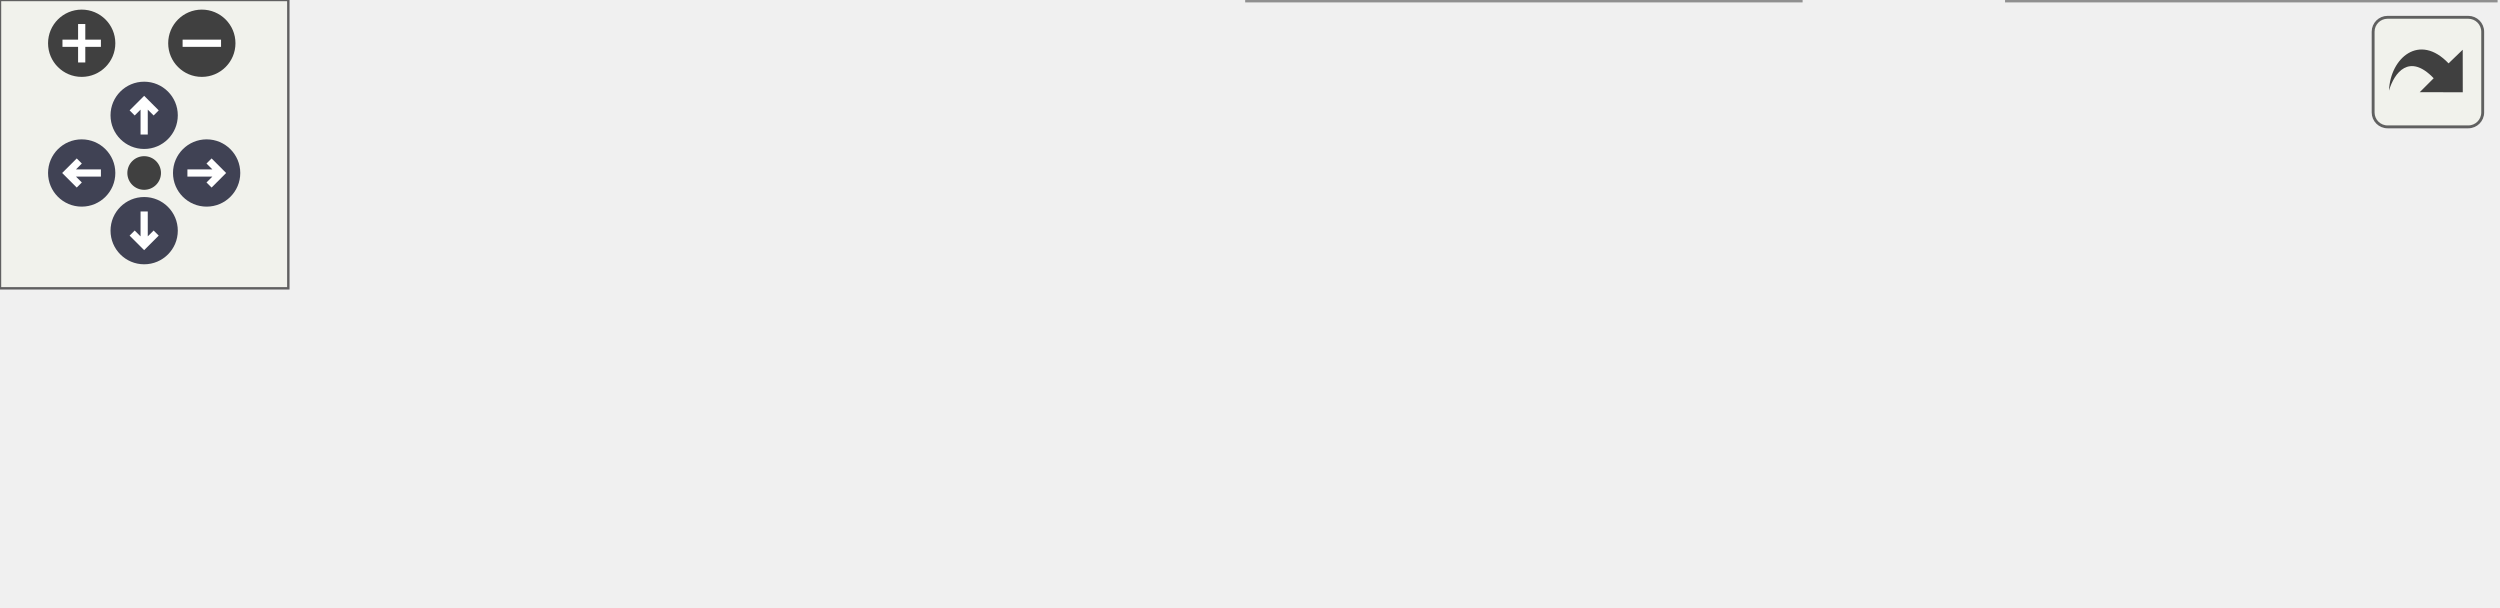
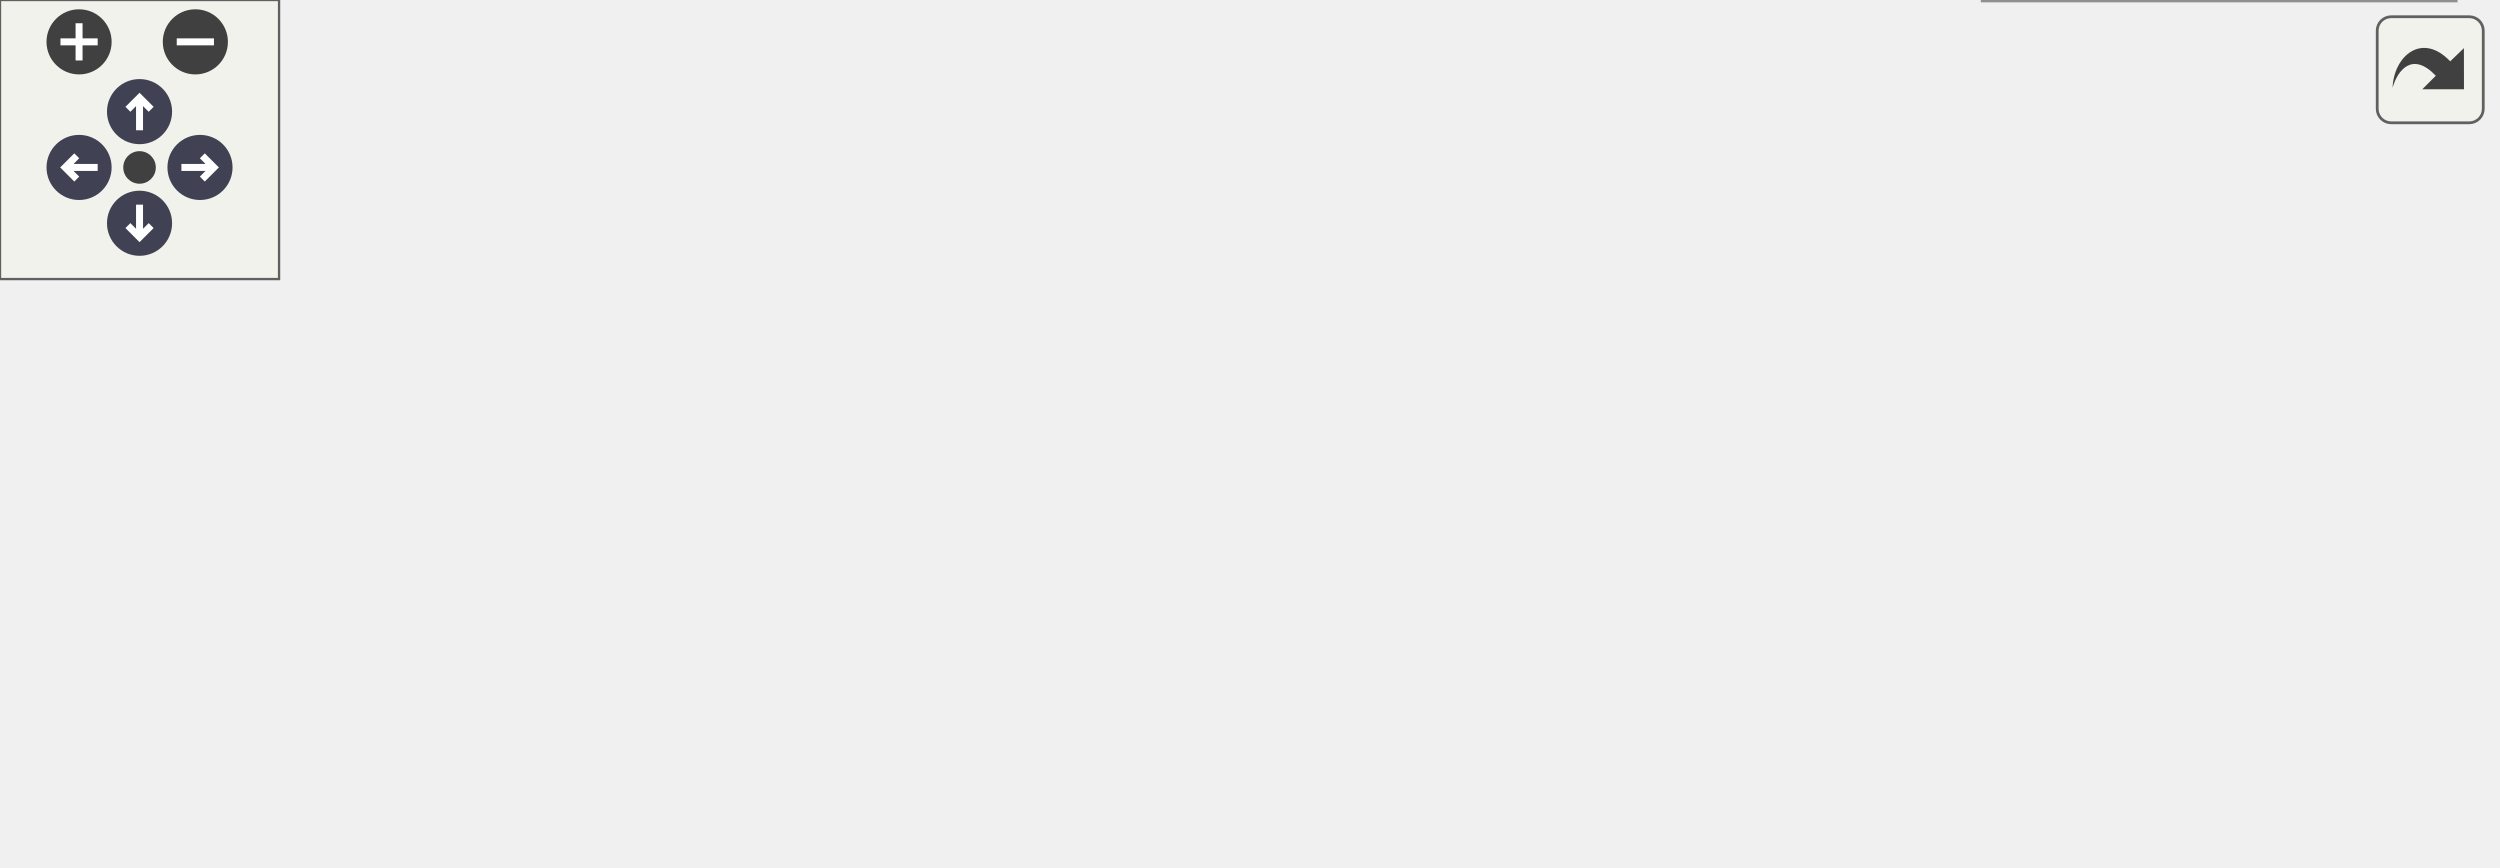
<svg xmlns="http://www.w3.org/2000/svg" xmlns:xlink="http://www.w3.org/1999/xlink" id="main" version="1.1" xml:space="preserve">
  <style type="text/css">
.node, .edge {opacity: 0.7;}
.node.selected, .edge.selected {opacity: 1;}
.edge:hover path { stroke: red; }
.edge:hover polygon { stroke: red; fill: red; }
</style>
  <defs>
    <circle id="rim" cx="0" cy="0" r="7" />
    <circle id="rim2" cx="0" cy="0" r="3.5" />
    <g id="zoomPlus">
      <use xlink:href="#rim" fill="#404040">
        <set attributeName="fill" to="#808080" begin="zoomplus.mouseover" end="zoomplus.mouseout" />
      </use>
      <path d="M-4,0h8M0,-4v8" fill="none" stroke="white" stroke-width="1.5" pointer-events="none" />
    </g>
    <g id="zoomMin">
      <use xlink:href="#rim" fill="#404040">
        <set attributeName="fill" to="#808080" begin="zoomminus.mouseover" end="zoomminus.mouseout" />
      </use>
      <path d="M-4,0h8" fill="none" stroke="white" stroke-width="1.5" pointer-events="none" />
    </g>
    <g id="arrowUp" transform="translate(30 24)">
      <use xlink:href="#rim" />
      <path pointer-events="none" fill="none" stroke="white" stroke-width="1.5" d="M0,-3.0v7 M-2.5,-0.5L0,-3.0L2.5,-0.5" />
    </g>
    <g id="arrowRight" transform="rotate(90) translate(36 -43)">
      <use xlink:href="#rim" />
      <path pointer-events="none" fill="none" stroke="white" stroke-width="1.5" d="M0,-3.0v7 M-2.5,-0.5L0,-3.0L2.5,-0.5" />
    </g>
    <g id="arrowDown" transform="rotate(180) translate(-30 -48)">
      <use xlink:href="#rim" />
      <path pointer-events="none" fill="none" stroke="white" stroke-width="1.5" d="M0,-3.0v7 M-2.5,-0.5L0,-3.0L2.5,-0.5" />
    </g>
    <g id="arrowLeft" transform="rotate(270) translate(-36 17)">
      <use xlink:href="#rim" />
      <path pointer-events="none" fill="none" stroke="white" stroke-width="1.5" d="M0,-3.0v7 M-2.5,-0.5L0,-3.0L2.5,-0.5" />
    </g>
    <g id="resetDef">
      <use xlink:href="#rim2" fill="#404040">
        <set attributeName="fill" to="#808080" begin="reset.mouseover" end="reset.mouseout" />
      </use>
    </g>
  </defs>
  <svg id="graph" class="graph">
    <g id="viewport">
      <g id="Node000001" class="node">
        <g id="a_Node000001">
          <a xlink:title="Helper function to initialize a MonteCarloUnit.">
-             <polygon fill="#999999" stroke="#666666" points="50.5,-38.5 0,-38.5 0,-20 50.5,-20 50.5,-38.5" />
-             <text xml:space="preserve" text-anchor="middle" x="25.25" y="-25" font-family="Helvetica,sans-Serif" font-size="10.00">MC::init</text>
+             <polygon fill="#999999" stroke="#666666" points="50.5,-58.5 0,-58.5 0,-40 50.5,-40 50.5,-58.5" />
+             <text xml:space="preserve" text-anchor="middle" x="25.25" y="-45" font-family="Helvetica,sans-Serif" font-size="10.00">MC::init</text>
          </a>
        </g>
      </g>
      <g id="Node000002" class="node">
        <g id="a_Node000002">
          <a xlink:href="namespaceMC.html#a3c593ea5f6af406116befde0c9595b7c" target="_top" xlink:title=" ">
-             <polygon fill="white" stroke="#666666" points="188.38,-58.5 114.62,-58.5 114.62,-40 188.38,-40 188.38,-58.5" />
-             <text xml:space="preserve" text-anchor="middle" x="151.5" y="-45" font-family="Helvetica,sans-Serif" font-size="10.00">MC::impl_init</text>
+             <polygon fill="white" stroke="#666666" points="188.38,-95.5 114.62,-95.5 114.62,-77 188.38,-77 188.38,-95.5" />
+             <text xml:space="preserve" text-anchor="middle" x="151.5" y="-82" font-family="Helvetica,sans-Serif" font-size="10.00">MC::impl_init</text>
          </a>
        </g>
      </g>
      <g id="edge1_Node000001_Node000002" class="edge">
        <g id="a_edge1_Node000001_Node000002">
          <a xlink:title=" ">
-             <path fill="none" stroke="#63b8ff" d="M50.8,-33.2C65.72,-35.6 85.28,-38.75 103.11,-41.62" />
-             <polygon fill="#63b8ff" stroke="#63b8ff" points="102.3,-45.04 112.73,-43.17 103.42,-38.13 102.3,-45.04" />
+             <path fill="none" stroke="#63b8ff" d="M50.8,-56.56C66.8,-61.33 88.14,-67.68 106.97,-73.29" />
+             <polygon fill="#63b8ff" stroke="#63b8ff" points="105.96,-76.64 116.55,-76.14 107.96,-69.93 105.96,-76.64" />
          </a>
        </g>
      </g>
      <g id="Node000004" class="node">
        <g id="a_Node000004">
+           <a xlink:href="namespaceMC.html#a41b98543acc724dbe6ebe87901aaa7c7" target="_top" xlink:title=" ">
+             <polygon fill="white" stroke="#666666" points="360,-60.5 274.25,-60.5 274.25,-42 360,-42 360,-60.5" />
+             <text xml:space="preserve" text-anchor="middle" x="317.12" y="-47" font-family="Helvetica,sans-Serif" font-size="10.00">MC::total_mass</text>
+           </a>
+         </g>
+       </g>
+       <g id="edge10_Node000001_Node000004" class="edge">
+         <g id="a_edge10_Node000001_Node000004">
+           <a xlink:title=" ">
+             <path fill="none" stroke="#63b8ff" d="M50.96,-49.42C97.62,-49.74 199.64,-50.45 262.66,-50.88" />
+             <polygon fill="#63b8ff" stroke="#63b8ff" points="262.41,-54.38 272.43,-50.95 262.46,-47.38 262.41,-54.38" />
+           </a>
+         </g>
+       </g>
+       <g id="Node000007" class="node">
+         <g id="a_Node000007">
          <a xlink:href="namespaceMC.html#a67a8a8fb99f617a67dd3702cd0f0b47f" target="_top" xlink:title=" ">
-             <polygon fill="white" stroke="#666666" points="216.5,-20.5 86.5,-20.5 86.5,-2 216.5,-2 216.5,-20.5" />
-             <text xml:space="preserve" text-anchor="middle" x="151.5" y="-7" font-family="Helvetica,sans-Serif" font-size="10.00">MC::load_tuning_constant</text>
-           </a>
-         </g>
-       </g>
-       <g id="edge3_Node000001_Node000004" class="edge">
-         <g id="a_edge3_Node000001_Node000004">
-           <a xlink:title=" ">
-             <path fill="none" stroke="#63b8ff" d="M50.8,-25.69C58.01,-24.65 66.3,-23.45 74.96,-22.19" />
-             <polygon fill="#63b8ff" stroke="#63b8ff" points="75.17,-25.7 84.57,-20.8 74.17,-18.77 75.17,-25.7" />
+             <polygon fill="white" stroke="#666666" points="216.5,-21.5 86.5,-21.5 86.5,-3 216.5,-3 216.5,-21.5" />
+             <text xml:space="preserve" text-anchor="middle" x="151.5" y="-8" font-family="Helvetica,sans-Serif" font-size="10.00">MC::load_tuning_constant</text>
+           </a>
+         </g>
+       </g>
+       <g id="edge7_Node000001_Node000007" class="edge">
+         <g id="a_edge7_Node000001_Node000007">
+           <a xlink:title=" ">
+             <path fill="none" stroke="#63b8ff" d="M50.8,-41.94C66.8,-37.17 88.14,-30.82 106.97,-25.21" />
+             <polygon fill="#63b8ff" stroke="#63b8ff" points="107.96,-28.57 116.55,-22.36 105.96,-21.86 107.96,-28.57" />
          </a>
        </g>
      </g>
      <g id="Node000003" class="node">
        <g id="a_Node000003">
          <a xlink:href="classMC_1_1ReactorDomain.html#adf8edb6cba4ee63f14c48ebadb73fb2e" target="_top" xlink:title="Return the number of compartment in the domain.">
-             <polygon fill="white" stroke="#666666" points="381.75,-65.75 252.5,-65.75 252.5,-36.75 381.75,-36.75 381.75,-65.75" />
-             <text xml:space="preserve" text-anchor="start" x="260.5" y="-52.25" font-family="Helvetica,sans-Serif" font-size="10.00">MC::ReactorDomain::</text>
-             <text xml:space="preserve" text-anchor="middle" x="317.12" y="-41.75" font-family="Helvetica,sans-Serif" font-size="10.00">getNumberCompartments</text>
+             <polygon fill="white" stroke="#666666" points="381.75,-125.75 252.5,-125.75 252.5,-96.75 381.75,-96.75 381.75,-125.75" />
+             <text xml:space="preserve" text-anchor="start" x="260.5" y="-112.25" font-family="Helvetica,sans-Serif" font-size="10.00">MC::ReactorDomain::</text>
+             <text xml:space="preserve" text-anchor="middle" x="317.12" y="-101.75" font-family="Helvetica,sans-Serif" font-size="10.00">getNumberCompartments</text>
          </a>
        </g>
      </g>
      <g id="edge2_Node000002_Node000003" class="edge">
        <g id="a_edge2_Node000002_Node000003">
          <a xlink:title=" ">
-             <path fill="none" stroke="#63b8ff" d="M188.81,-49.69C204.18,-49.88 222.68,-50.11 240.76,-50.33" />
-             <polygon fill="#63b8ff" stroke="#63b8ff" points="240.69,-53.83 250.73,-50.45 240.77,-46.83 240.69,-53.83" />
+             <path fill="none" stroke="#63b8ff" d="M188.81,-91.8C204.25,-94.16 222.86,-97 241.02,-99.78" />
+             <polygon fill="#63b8ff" stroke="#63b8ff" points="240.33,-103.21 250.74,-101.26 241.39,-96.29 240.33,-103.21" />
+           </a>
+         </g>
+       </g>
+       <g id="edge3_Node000002_Node000004" class="edge">
+         <g id="a_edge3_Node000002_Node000004">
+           <a xlink:title=" ">
+             <path fill="none" stroke="#63b8ff" d="M188.81,-78.48C210.52,-73.84 238.48,-67.86 262.67,-62.68" />
+             <polygon fill="#63b8ff" stroke="#63b8ff" points="263.31,-66.13 272.36,-60.61 261.85,-59.28 263.31,-66.13" />
+           </a>
+         </g>
+       </g>
+       <g id="edge6_Node000004_Node000004" class="edge">
+         <g id="a_edge6_Node000004_Node000004">
+           <a xlink:title=" ">
+             <path fill="none" stroke="#63b8ff" d="M292.46,-60.75C280.47,-69.32 288.69,-78.5 317.12,-78.5 333.57,-78.5 343.25,-75.43 346.17,-71.19" />
+             <polygon fill="#63b8ff" stroke="#63b8ff" points="349.47,-70 342.37,-62.14 343.02,-72.72 349.47,-70" />
          </a>
        </g>
      </g>
      <g id="Node000005" class="node">
        <g id="a_Node000005">
-           <a xlink:href="namespaceCommon.html#a7ca16dc3314f89cd1860091731cd7014" target="_top" xlink:title="Wrapper arround get_env to get envariable with fallback to default.">
-             <polygon fill="white" stroke="#666666" points="374.62,-18.5 259.62,-18.5 259.62,0 374.62,0 374.62,-18.5" />
-             <text xml:space="preserve" text-anchor="middle" x="317.12" y="-5" font-family="Helvetica,sans-Serif" font-size="10.00">Common::read_env_or</text>
+           <a xlink:href="classMC_1_1ParticlesContainer.html#a81e8092b0be1c6e31cf6637a492a8e40" target="_top" xlink:title="Return the particle weight.">
+             <polygon fill="white" stroke="#666666" points="536.5,-112.75 417.75,-112.75 417.75,-83.75 536.5,-83.75 536.5,-112.75" />
+             <text xml:space="preserve" text-anchor="start" x="425.75" y="-99.25" font-family="Helvetica,sans-Serif" font-size="10.00">MC::ParticlesContainer</text>
+             <text xml:space="preserve" text-anchor="middle" x="477.12" y="-88.75" font-family="Helvetica,sans-Serif" font-size="10.00">::get_weight</text>
          </a>
        </g>
      </g>
      <g id="edge4_Node000004_Node000005" class="edge">
        <g id="a_edge4_Node000004_Node000005">
          <a xlink:title=" ">
-             <path fill="none" stroke="#63b8ff" d="M216.7,-10.47C226.91,-10.34 237.51,-10.21 247.81,-10.08" />
-             <polygon fill="#63b8ff" stroke="#63b8ff" points="247.82,-13.59 257.77,-9.96 247.73,-6.59 247.82,-13.59" />
+             <path fill="none" stroke="#63b8ff" d="M350.86,-60.99C369.42,-66.51 393.24,-73.59 415.11,-80.1" />
+             <polygon fill="#63b8ff" stroke="#63b8ff" points="413.96,-83.41 424.55,-82.91 415.96,-76.7 413.96,-83.41" />
          </a>
        </g>
      </g>
      <g id="Node000006" class="node">
        <g id="a_Node000006">
+           <a xlink:href="classMC_1_1ParticlesContainer.html#a30b264e87ae019596f9791f2fc60d52f" target="_top" xlink:title="Gets the number of particles in the container.">
+             <polygon fill="white" stroke="#666666" points="536.5,-65.75 417.75,-65.75 417.75,-36.75 536.5,-36.75 536.5,-65.75" />
+             <text xml:space="preserve" text-anchor="start" x="425.75" y="-52.25" font-family="Helvetica,sans-Serif" font-size="10.00">MC::ParticlesContainer</text>
+             <text xml:space="preserve" text-anchor="middle" x="477.12" y="-41.75" font-family="Helvetica,sans-Serif" font-size="10.00">::n_particles</text>
+           </a>
+         </g>
+       </g>
+       <g id="edge5_Node000004_Node000006" class="edge">
+         <g id="a_edge5_Node000004_Node000006">
+           <a xlink:title=" ">
+             <path fill="none" stroke="#63b8ff" d="M360.47,-51.25C374.52,-51.25 390.55,-51.25 406.12,-51.25" />
+             <polygon fill="#63b8ff" stroke="#63b8ff" points="405.82,-54.75 415.82,-51.25 405.82,-47.75 405.82,-54.75" />
+           </a>
+         </g>
+       </g>
+       <g id="Node000008" class="node">
+         <g id="a_Node000008">
+           <a xlink:href="namespaceCommon.html#a7ca16dc3314f89cd1860091731cd7014" target="_top" xlink:title="Wrapper arround get_env to get envariable with fallback to default.">
+             <polygon fill="white" stroke="#666666" points="374.62,-21.5 259.62,-21.5 259.62,-3 374.62,-3 374.62,-21.5" />
+             <text xml:space="preserve" text-anchor="middle" x="317.12" y="-8" font-family="Helvetica,sans-Serif" font-size="10.00">Common::read_env_or</text>
+           </a>
+         </g>
+       </g>
+       <g id="edge8_Node000007_Node000008" class="edge">
+         <g id="a_edge8_Node000007_Node000008">
+           <a xlink:title=" ">
+             <path fill="none" stroke="#63b8ff" d="M216.7,-12.25C226.91,-12.25 237.51,-12.25 247.81,-12.25" />
+             <polygon fill="#63b8ff" stroke="#63b8ff" points="247.77,-15.75 257.77,-12.25 247.77,-8.75 247.77,-15.75" />
+           </a>
+         </g>
+       </g>
+       <g id="Node000009" class="node">
+         <g id="a_Node000009">
          <a xlink:href="namespaceCommon.html#a7e29bd7117dd8bfc651a1dc215923379" target="_top" xlink:title="Wrapper arround get_env to get optional envariable.">
-             <polygon fill="white" stroke="#666666" points="519.25,-18.5 417.75,-18.5 417.75,0 519.25,0 519.25,-18.5" />
-             <text xml:space="preserve" text-anchor="middle" x="468.5" y="-5" font-family="Helvetica,sans-Serif" font-size="10.00">Common::read_env</text>
-           </a>
-         </g>
-       </g>
-       <g id="edge5_Node000005_Node000006" class="edge">
-         <g id="a_edge5_Node000005_Node000006">
-           <a xlink:title=" ">
-             <path fill="none" stroke="#63b8ff" d="M375.02,-9.25C385.21,-9.25 395.86,-9.25 406.16,-9.25" />
-             <polygon fill="#63b8ff" stroke="#63b8ff" points="406.09,-12.75 416.09,-9.25 406.09,-5.75 406.09,-12.75" />
+             <polygon fill="white" stroke="#666666" points="527.88,-18.5 426.38,-18.5 426.38,0 527.88,0 527.88,-18.5" />
+             <text xml:space="preserve" text-anchor="middle" x="477.12" y="-5" font-family="Helvetica,sans-Serif" font-size="10.00">Common::read_env</text>
+           </a>
+         </g>
+       </g>
+       <g id="edge9_Node000008_Node000009" class="edge">
+         <g id="a_edge9_Node000008_Node000009">
+           <a xlink:title=" ">
+             <path fill="none" stroke="#63b8ff" d="M374.72,-11.18C387.66,-10.93 401.48,-10.67 414.62,-10.42" />
+             <polygon fill="#63b8ff" stroke="#63b8ff" points="414.51,-13.92 424.44,-10.23 414.38,-6.92 414.51,-13.92" />
          </a>
        </g>
      </g>
    </g>
  </svg>
  <g id="navigator" transform="translate(0 0)" fill="#404254">
    <rect fill="#f2f5e9" fill-opacity="0.5" stroke="#606060" stroke-width=".5" x="0" y="0" width="60" height="60" />
    <use id="zoomplus" xlink:href="#zoomPlus" x="17" y="9" />
    <use id="zoomminus" xlink:href="#zoomMin" x="42" y="9" />
    <use id="reset" xlink:href="#resetDef" x="30" y="36" />
    <use id="arrowup" xlink:href="#arrowUp" x="0" y="0" />
    <use id="arrowright" xlink:href="#arrowRight" x="0" y="0" />
    <use id="arrowdown" xlink:href="#arrowDown" x="0" y="0" />
    <use id="arrowleft" xlink:href="#arrowLeft" x="0" y="0" />
  </g>
  <svg viewBox="0 0 15 15" width="100%" height="30px" preserveAspectRatio="xMaxYMin meet">
    <g id="arrow_out" transform="scale(0.3 0.3)">
      <a xlink:href="namespaceMC_ac14d08555263d7a9d7f22696c7604211_cgraph_org.svg" target="_base">
        <rect id="button" ry="5" rx="5" y="6" x="6" height="38" width="38" fill="#f2f5e9" fill-opacity="0.5" stroke="#606060" stroke-width="1.0" />
        <path id="arrow" d="M 11.5,31.437 C 11.94,20.098 22.043,11.323 32.159,21.979 L 37.069,17.246 C 37.069,17.246 37.088,32 37.088,32 L 22.16,31.978 C 22.16,31.978 26.998,27.14 26.998,27.14 C 18.529,18.264 13.292,25.23 11.5,31.437 z" style="fill:#404040;" />
      </a>
    </g>
  </svg>
  <style type="text/css">

[data-mouse-over-selected='false'] { opacity: 0.7; }
[data-mouse-over-selected='true']  { opacity: 1.0; }

</style>
</svg>
